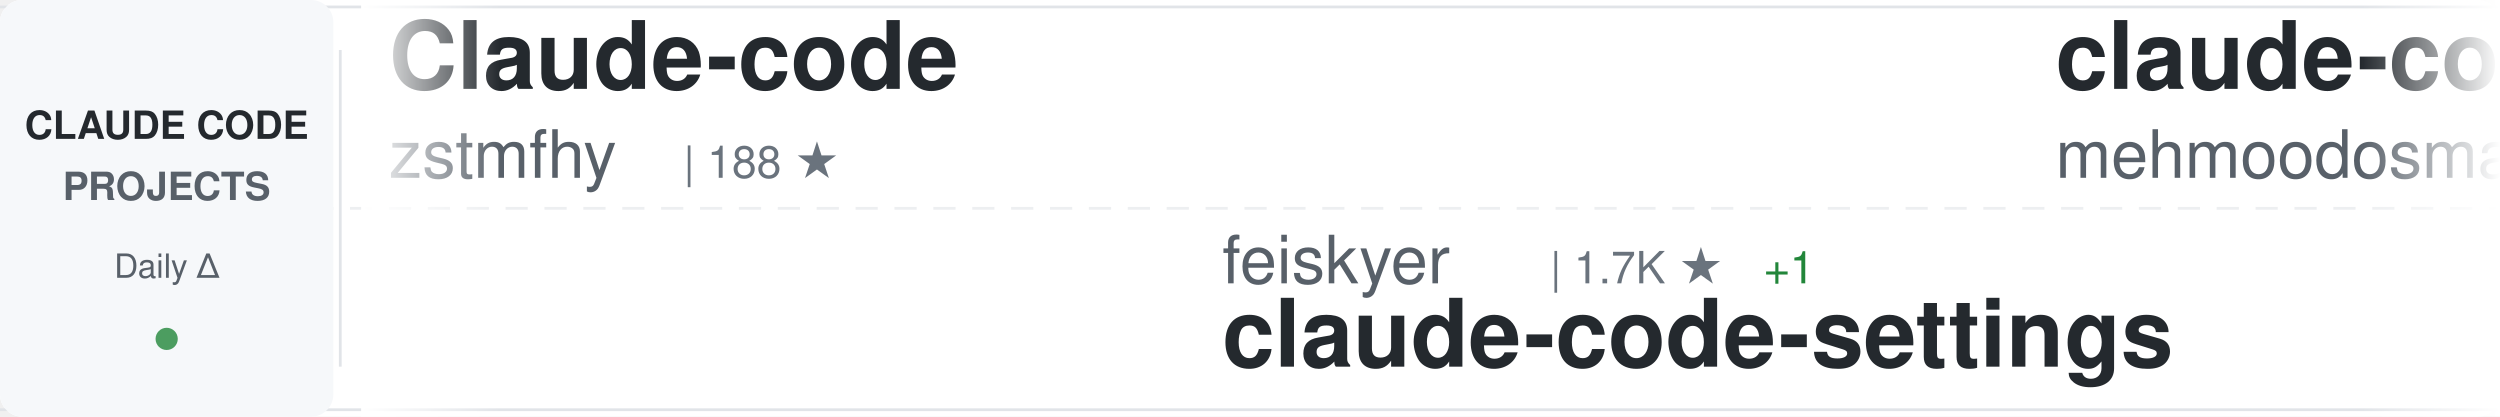
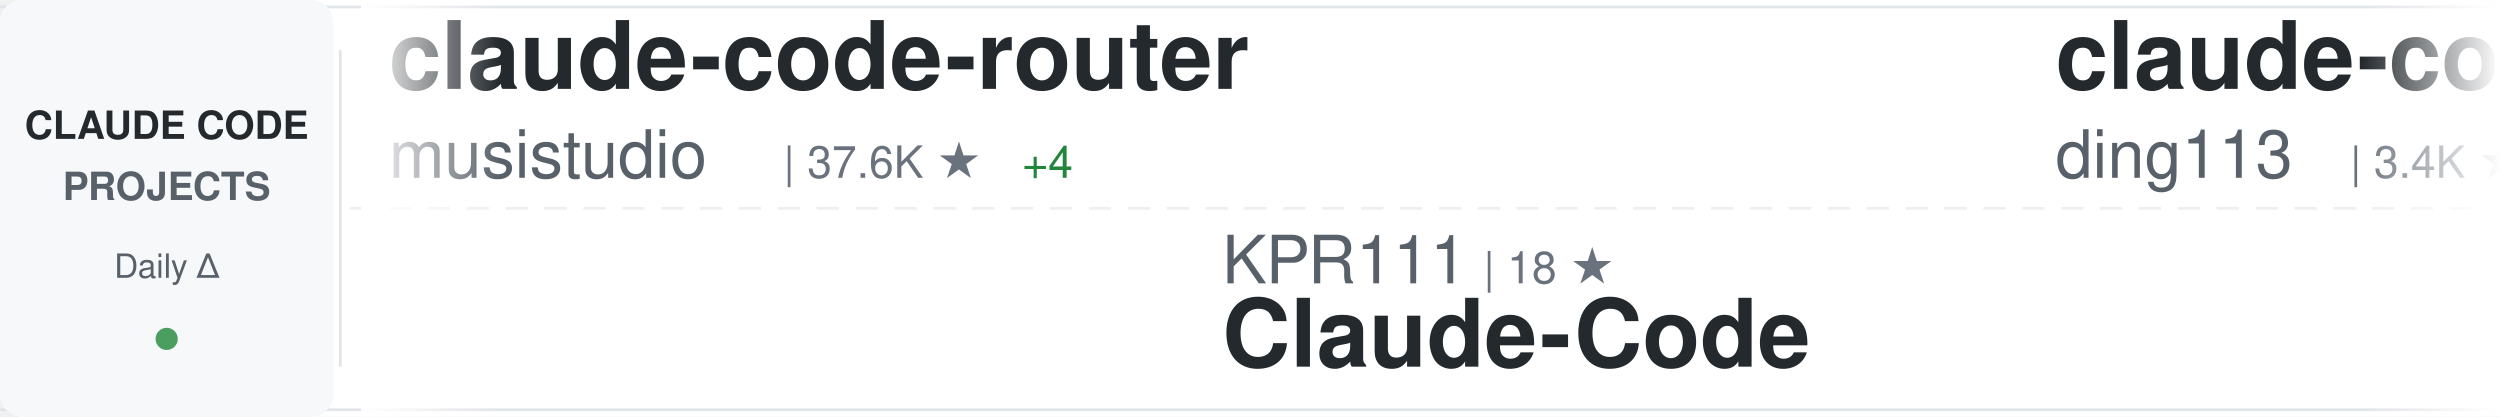
<svg xmlns="http://www.w3.org/2000/svg" width="900" height="150">
  <defs>
    <linearGradient id="awesomeLeftFade" x1="0%" y1="0%" x2="100%" y2="0%">
      <stop offset="0%" style="stop-color:#ffffff;stop-opacity:1" />
      <stop offset="100%" style="stop-color:#ffffff;stop-opacity:0" />
    </linearGradient>
    <linearGradient id="awesomeRightFade" x1="0%" y1="0%" x2="100%" y2="0%">
      <stop offset="0%" style="stop-color:#ffffff;stop-opacity:0" />
      <stop offset="100%" style="stop-color:#ffffff;stop-opacity:1" />
    </linearGradient>
  </defs>
  <rect width="900" height="150" fill="#ffffff" rx="8" />
  <rect x="0" y="2" width="900" height="1" fill="#e1e4e8" />
  <rect x="0" y="147" width="900" height="1" fill="#e1e4e8" />
  <line x1="0" y1="75" x2="900" y2="75" stroke="#e1e4e8" stroke-width="1" stroke-dasharray="8 6" opacity="0.6" />
  <rect x="0" y="0" width="120" height="150" fill="#f6f8fa" rx="8" />
  <text x="60" y="50" font-family="-apple-system, BlinkMacSystemFont, 'Segoe UI', Helvetica, Arial, sans-serif" font-size="14" font-weight="600" fill="#24292e" text-anchor="middle">CLAUDE CODE</text>
  <text x="60" y="72" font-family="-apple-system, BlinkMacSystemFont, 'Segoe UI', Helvetica, Arial, sans-serif" font-size="14" font-weight="600" fill="#586069" text-anchor="middle">PROJECTS</text>
  <text x="60" y="100" font-family="-apple-system, BlinkMacSystemFont, 'Segoe UI', Helvetica, Arial, sans-serif" font-size="12" font-weight="500" fill="#586069" text-anchor="middle">Daily Δ</text>
  <circle cx="60" cy="122" r="4" fill="#22863a" opacity="0.8" />
  <rect x="122" y="18" width="1" height="114" fill="#e1e4e8" />
  <clipPath id="awesomeTickerClip">
    <rect x="130" y="0" width="770" height="150" />
  </clipPath>
  <g clip-path="url(#awesomeTickerClip)">
    <g id="awesomeTickerItems">
      <animateTransform attributeName="transform" attributeType="XML" type="translate" from="0 0" to="-3000 0" dur="54s" repeatCount="indefinite" />
      <g transform="translate(0, 0)">
-         <text x="140" y="32" font-family="-apple-system, BlinkMacSystemFont, 'Segoe UI', Helvetica, Arial, sans-serif" font-size="34" font-weight="600" fill="#24292e">Claude-code</text>
-         <text x="140" y="64" font-family="-apple-system, BlinkMacSystemFont, 'Segoe UI', Helvetica, Arial, sans-serif" font-size="24" font-weight="400" fill="#586069">zstmfhy</text>
-         <text x="246" y="64" font-family="-apple-system, BlinkMacSystemFont, 'Segoe UI', Helvetica, Arial, sans-serif" font-size="16" font-weight="500" fill="#6a737d">| 188 ★</text>
+         <text x="140" y="32" font-family="-apple-system, BlinkMacSystemFont, 'Segoe UI', Helvetica, Arial, sans-serif" font-size="34" font-weight="600" fill="#24292e">claude-code-router</text>
+         <text x="140" y="64" font-family="-apple-system, BlinkMacSystemFont, 'Segoe UI', Helvetica, Arial, sans-serif" font-size="24" font-weight="400" fill="#586069">musistudio</text>
+         <text x="282" y="64" font-family="-apple-system, BlinkMacSystemFont, 'Segoe UI', Helvetica, Arial, sans-serif" font-size="16" font-weight="500" fill="#6a737d">| 37.6K ★</text>
+         <text x="368" y="64" font-family="-apple-system, BlinkMacSystemFont, 'Segoe UI', Helvetica, Arial, sans-serif" font-size="16" font-weight="500" fill="#22863a"> +4</text>
      </g>
      <g transform="translate(300, 0)">
-         <text x="140" y="102" font-family="-apple-system, BlinkMacSystemFont, 'Segoe UI', Helvetica, Arial, sans-serif" font-size="24" font-weight="400" fill="#586069">feiskyer</text>
-         <text x="258" y="102" font-family="-apple-system, BlinkMacSystemFont, 'Segoe UI', Helvetica, Arial, sans-serif" font-size="16" font-weight="500" fill="#6a737d">| 1.7K ★</text>
-         <text x="335" y="102" font-family="-apple-system, BlinkMacSystemFont, 'Segoe UI', Helvetica, Arial, sans-serif" font-size="16" font-weight="500" fill="#22863a"> +1</text>
-         <text x="140" y="132" font-family="-apple-system, BlinkMacSystemFont, 'Segoe UI', Helvetica, Arial, sans-serif" font-size="34" font-weight="600" fill="#24292e">claude-code-settings</text>
+         <text x="140" y="102" font-family="-apple-system, BlinkMacSystemFont, 'Segoe UI', Helvetica, Arial, sans-serif" font-size="24" font-weight="400" fill="#586069">KPR111</text>
+         <text x="234" y="102" font-family="-apple-system, BlinkMacSystemFont, 'Segoe UI', Helvetica, Arial, sans-serif" font-size="16" font-weight="500" fill="#6a737d">| 18 ★</text>
+         <text x="140" y="132" font-family="-apple-system, BlinkMacSystemFont, 'Segoe UI', Helvetica, Arial, sans-serif" font-size="34" font-weight="600" fill="#24292e">Claude-Code</text>
      </g>
      <g transform="translate(600, 0)">
-         <text x="140" y="32" font-family="-apple-system, BlinkMacSystemFont, 'Segoe UI', Helvetica, Arial, sans-serif" font-size="34" font-weight="600" fill="#24292e">claude-code</text>
-         <text x="140" y="64" font-family="-apple-system, BlinkMacSystemFont, 'Segoe UI', Helvetica, Arial, sans-serif" font-size="24" font-weight="400" fill="#586069">mehmoodosman</text>
-         <text x="306" y="64" font-family="-apple-system, BlinkMacSystemFont, 'Segoe UI', Helvetica, Arial, sans-serif" font-size="16" font-weight="500" fill="#6a737d">| 173 ★</text>
+         <text x="140" y="32" font-family="-apple-system, BlinkMacSystemFont, 'Segoe UI', Helvetica, Arial, sans-serif" font-size="34" font-weight="600" fill="#24292e">claude-code-hub</text>
+         <text x="140" y="64" font-family="-apple-system, BlinkMacSystemFont, 'Segoe UI', Helvetica, Arial, sans-serif" font-size="24" font-weight="400" fill="#586069">ding113</text>
+         <text x="246" y="64" font-family="-apple-system, BlinkMacSystemFont, 'Segoe UI', Helvetica, Arial, sans-serif" font-size="16" font-weight="500" fill="#6a737d">| 3.4K ★</text>
      </g>
      <g transform="translate(900, 0)">
-         <text x="140" y="102" font-family="-apple-system, BlinkMacSystemFont, 'Segoe UI', Helvetica, Arial, sans-serif" font-size="24" font-weight="400" fill="#586069">huangjia2019</text>
-         <text x="306" y="102" font-family="-apple-system, BlinkMacSystemFont, 'Segoe UI', Helvetica, Arial, sans-serif" font-size="16" font-weight="500" fill="#6a737d">| 1.1K ★</text>
-         <text x="140" y="132" font-family="-apple-system, BlinkMacSystemFont, 'Segoe UI', Helvetica, Arial, sans-serif" font-size="34" font-weight="600" fill="#24292e">claude-code-engineering</text>
+         <text x="140" y="102" font-family="-apple-system, BlinkMacSystemFont, 'Segoe UI', Helvetica, Arial, sans-serif" font-size="24" font-weight="400" fill="#586069">isboyjc</text>
+         <text x="246" y="102" font-family="-apple-system, BlinkMacSystemFont, 'Segoe UI', Helvetica, Arial, sans-serif" font-size="16" font-weight="500" fill="#6a737d">| 161 ★</text>
+         <text x="140" y="132" font-family="-apple-system, BlinkMacSystemFont, 'Segoe UI', Helvetica, Arial, sans-serif" font-size="34" font-weight="600" fill="#24292e">claude-code</text>
      </g>
      <g transform="translate(1200, 0)">
-         <text x="140" y="32" font-family="-apple-system, BlinkMacSystemFont, 'Segoe UI', Helvetica, Arial, sans-serif" font-size="34" font-weight="600" fill="#24292e">Claude-Code-Source-Study</text>
-         <text x="140" y="64" font-family="-apple-system, BlinkMacSystemFont, 'Segoe UI', Helvetica, Arial, sans-serif" font-size="24" font-weight="400" fill="#586069">luyao618</text>
-         <text x="258" y="64" font-family="-apple-system, BlinkMacSystemFont, 'Segoe UI', Helvetica, Arial, sans-serif" font-size="16" font-weight="500" fill="#6a737d">| 1.7K ★</text>
+         <text x="140" y="32" font-family="-apple-system, BlinkMacSystemFont, 'Segoe UI', Helvetica, Arial, sans-serif" font-size="34" font-weight="600" fill="#24292e">oh-my-claudecode</text>
+         <text x="140" y="64" font-family="-apple-system, BlinkMacSystemFont, 'Segoe UI', Helvetica, Arial, sans-serif" font-size="24" font-weight="400" fill="#586069">Yeachan-Heo</text>
+         <text x="294" y="64" font-family="-apple-system, BlinkMacSystemFont, 'Segoe UI', Helvetica, Arial, sans-serif" font-size="16" font-weight="500" fill="#6a737d">| 39.7K ★</text>
+         <text x="380" y="64" font-family="-apple-system, BlinkMacSystemFont, 'Segoe UI', Helvetica, Arial, sans-serif" font-size="16" font-weight="500" fill="#22863a"> +9</text>
      </g>
      <g transform="translate(1500, 0)">
-         <text x="140" y="102" font-family="-apple-system, BlinkMacSystemFont, 'Segoe UI', Helvetica, Arial, sans-serif" font-size="24" font-weight="400" fill="#586069">Windy3f3f3f3f</text>
-         <text x="318" y="102" font-family="-apple-system, BlinkMacSystemFont, 'Segoe UI', Helvetica, Arial, sans-serif" font-size="16" font-weight="500" fill="#6a737d">| 3.7K ★</text>
-         <text x="395" y="102" font-family="-apple-system, BlinkMacSystemFont, 'Segoe UI', Helvetica, Arial, sans-serif" font-size="16" font-weight="500" fill="#22863a"> +1</text>
-         <text x="140" y="132" font-family="-apple-system, BlinkMacSystemFont, 'Segoe UI', Helvetica, Arial, sans-serif" font-size="34" font-weight="600" fill="#24292e">how-claude-code-works</text>
+         <text x="140" y="102" font-family="-apple-system, BlinkMacSystemFont, 'Segoe UI', Helvetica, Arial, sans-serif" font-size="24" font-weight="400" fill="#586069">LING71671</text>
+         <text x="270" y="102" font-family="-apple-system, BlinkMacSystemFont, 'Segoe UI', Helvetica, Arial, sans-serif" font-size="16" font-weight="500" fill="#6a737d">| 961 ★</text>
+         <text x="338" y="102" font-family="-apple-system, BlinkMacSystemFont, 'Segoe UI', Helvetica, Arial, sans-serif" font-size="16" font-weight="500" fill="#22863a"> +1</text>
+         <text x="140" y="132" font-family="-apple-system, BlinkMacSystemFont, 'Segoe UI', Helvetica, Arial, sans-serif" font-size="34" font-weight="600" fill="#24292e">Open-ClaudeCode</text>
      </g>
      <g transform="translate(1800, 0)">
-         <text x="140" y="32" font-family="-apple-system, BlinkMacSystemFont, 'Segoe UI', Helvetica, Arial, sans-serif" font-size="34" font-weight="600" fill="#24292e">my-claude-code-setup</text>
-         <text x="140" y="64" font-family="-apple-system, BlinkMacSystemFont, 'Segoe UI', Helvetica, Arial, sans-serif" font-size="24" font-weight="400" fill="#586069">centminmod</text>
-         <text x="282" y="64" font-family="-apple-system, BlinkMacSystemFont, 'Segoe UI', Helvetica, Arial, sans-serif" font-size="16" font-weight="500" fill="#6a737d">| 2.7K ★</text>
-         <text x="359" y="64" font-family="-apple-system, BlinkMacSystemFont, 'Segoe UI', Helvetica, Arial, sans-serif" font-size="16" font-weight="500" fill="#22863a"> +2.7K</text>
+         <text x="140" y="32" font-family="-apple-system, BlinkMacSystemFont, 'Segoe UI', Helvetica, Arial, sans-serif" font-size="34" font-weight="600" fill="#24292e">claude_code_src</text>
+         <text x="140" y="64" font-family="-apple-system, BlinkMacSystemFont, 'Segoe UI', Helvetica, Arial, sans-serif" font-size="24" font-weight="400" fill="#586069">ponponon</text>
+         <text x="258" y="64" font-family="-apple-system, BlinkMacSystemFont, 'Segoe UI', Helvetica, Arial, sans-serif" font-size="16" font-weight="500" fill="#6a737d">| 2.3K ★</text>
      </g>
      <g transform="translate(2100, 0)">
-         <text x="140" y="102" font-family="-apple-system, BlinkMacSystemFont, 'Segoe UI', Helvetica, Arial, sans-serif" font-size="24" font-weight="400" fill="#586069">alex000kim</text>
-         <text x="282" y="102" font-family="-apple-system, BlinkMacSystemFont, 'Segoe UI', Helvetica, Arial, sans-serif" font-size="16" font-weight="500" fill="#6a737d">| 236 ★</text>
-         <text x="140" y="132" font-family="-apple-system, BlinkMacSystemFont, 'Segoe UI', Helvetica, Arial, sans-serif" font-size="34" font-weight="600" fill="#24292e">claude-code</text>
+         <text x="140" y="102" font-family="-apple-system, BlinkMacSystemFont, 'Segoe UI', Helvetica, Arial, sans-serif" font-size="24" font-weight="400" fill="#586069">techjarves</text>
+         <text x="282" y="102" font-family="-apple-system, BlinkMacSystemFont, 'Segoe UI', Helvetica, Arial, sans-serif" font-size="16" font-weight="500" fill="#6a737d">| 1.6K ★</text>
+         <text x="359" y="102" font-family="-apple-system, BlinkMacSystemFont, 'Segoe UI', Helvetica, Arial, sans-serif" font-size="16" font-weight="500" fill="#22863a"> +1</text>
+         <text x="140" y="132" font-family="-apple-system, BlinkMacSystemFont, 'Segoe UI', Helvetica, Arial, sans-serif" font-size="34" font-weight="600" fill="#24292e">ClaudeCode-Portable</text>
      </g>
      <g transform="translate(2400, 0)">
-         <text x="140" y="32" font-family="-apple-system, BlinkMacSystemFont, 'Segoe UI', Helvetica, Arial, sans-serif" font-size="34" font-weight="600" fill="#24292e">claude-code-system-promp...</text>
-         <text x="140" y="64" font-family="-apple-system, BlinkMacSystemFont, 'Segoe UI', Helvetica, Arial, sans-serif" font-size="24" font-weight="400" fill="#586069">Piebald-AI</text>
-         <text x="282" y="64" font-family="-apple-system, BlinkMacSystemFont, 'Segoe UI', Helvetica, Arial, sans-serif" font-size="16" font-weight="500" fill="#6a737d">| 12.8K ★</text>
-         <text x="368" y="64" font-family="-apple-system, BlinkMacSystemFont, 'Segoe UI', Helvetica, Arial, sans-serif" font-size="16" font-weight="500" fill="#22863a"> +5</text>
+         <text x="140" y="32" font-family="-apple-system, BlinkMacSystemFont, 'Segoe UI', Helvetica, Arial, sans-serif" font-size="34" font-weight="600" fill="#24292e">claude-code</text>
+         <text x="140" y="64" font-family="-apple-system, BlinkMacSystemFont, 'Segoe UI', Helvetica, Arial, sans-serif" font-size="24" font-weight="400" fill="#586069">jarmuine</text>
+         <text x="258" y="64" font-family="-apple-system, BlinkMacSystemFont, 'Segoe UI', Helvetica, Arial, sans-serif" font-size="16" font-weight="500" fill="#6a737d">| 2.3K ★</text>
+         <text x="335" y="64" font-family="-apple-system, BlinkMacSystemFont, 'Segoe UI', Helvetica, Arial, sans-serif" font-size="16" font-weight="500" fill="#22863a"> +1</text>
      </g>
      <g transform="translate(2700, 0)">
-         <text x="140" y="102" font-family="-apple-system, BlinkMacSystemFont, 'Segoe UI', Helvetica, Arial, sans-serif" font-size="24" font-weight="400" fill="#586069">Maciek-roboblog</text>
-         <text x="342" y="102" font-family="-apple-system, BlinkMacSystemFont, 'Segoe UI', Helvetica, Arial, sans-serif" font-size="16" font-weight="500" fill="#6a737d">| 8.7K ★</text>
-         <text x="419" y="102" font-family="-apple-system, BlinkMacSystemFont, 'Segoe UI', Helvetica, Arial, sans-serif" font-size="16" font-weight="500" fill="#22863a"> +1</text>
-         <text x="140" y="132" font-family="-apple-system, BlinkMacSystemFont, 'Segoe UI', Helvetica, Arial, sans-serif" font-size="34" font-weight="600" fill="#24292e">Claude-Code-Usage-Monito...</text>
+         <text x="140" y="102" font-family="-apple-system, BlinkMacSystemFont, 'Segoe UI', Helvetica, Arial, sans-serif" font-size="24" font-weight="400" fill="#586069">nicedreamzapp</text>
+         <text x="318" y="102" font-family="-apple-system, BlinkMacSystemFont, 'Segoe UI', Helvetica, Arial, sans-serif" font-size="16" font-weight="500" fill="#6a737d">| 3.3K ★</text>
+         <text x="395" y="102" font-family="-apple-system, BlinkMacSystemFont, 'Segoe UI', Helvetica, Arial, sans-serif" font-size="16" font-weight="500" fill="#22863a"> +1</text>
+         <text x="140" y="132" font-family="-apple-system, BlinkMacSystemFont, 'Segoe UI', Helvetica, Arial, sans-serif" font-size="34" font-weight="600" fill="#24292e">claude-code-local</text>
      </g>
      <g transform="translate(3000, 0)">
-         <text x="140" y="32" font-family="-apple-system, BlinkMacSystemFont, 'Segoe UI', Helvetica, Arial, sans-serif" font-size="34" font-weight="600" fill="#24292e">Claude-code</text>
-         <text x="140" y="64" font-family="-apple-system, BlinkMacSystemFont, 'Segoe UI', Helvetica, Arial, sans-serif" font-size="24" font-weight="400" fill="#586069">zstmfhy</text>
-         <text x="246" y="64" font-family="-apple-system, BlinkMacSystemFont, 'Segoe UI', Helvetica, Arial, sans-serif" font-size="16" font-weight="500" fill="#6a737d">| 188 ★</text>
+         <text x="140" y="32" font-family="-apple-system, BlinkMacSystemFont, 'Segoe UI', Helvetica, Arial, sans-serif" font-size="34" font-weight="600" fill="#24292e">claude-code-router</text>
+         <text x="140" y="64" font-family="-apple-system, BlinkMacSystemFont, 'Segoe UI', Helvetica, Arial, sans-serif" font-size="24" font-weight="400" fill="#586069">musistudio</text>
+         <text x="282" y="64" font-family="-apple-system, BlinkMacSystemFont, 'Segoe UI', Helvetica, Arial, sans-serif" font-size="16" font-weight="500" fill="#6a737d">| 37.6K ★</text>
+         <text x="368" y="64" font-family="-apple-system, BlinkMacSystemFont, 'Segoe UI', Helvetica, Arial, sans-serif" font-size="16" font-weight="500" fill="#22863a"> +4</text>
      </g>
      <g transform="translate(3300, 0)">
-         <text x="140" y="102" font-family="-apple-system, BlinkMacSystemFont, 'Segoe UI', Helvetica, Arial, sans-serif" font-size="24" font-weight="400" fill="#586069">feiskyer</text>
-         <text x="258" y="102" font-family="-apple-system, BlinkMacSystemFont, 'Segoe UI', Helvetica, Arial, sans-serif" font-size="16" font-weight="500" fill="#6a737d">| 1.7K ★</text>
-         <text x="335" y="102" font-family="-apple-system, BlinkMacSystemFont, 'Segoe UI', Helvetica, Arial, sans-serif" font-size="16" font-weight="500" fill="#22863a"> +1</text>
-         <text x="140" y="132" font-family="-apple-system, BlinkMacSystemFont, 'Segoe UI', Helvetica, Arial, sans-serif" font-size="34" font-weight="600" fill="#24292e">claude-code-settings</text>
+         <text x="140" y="102" font-family="-apple-system, BlinkMacSystemFont, 'Segoe UI', Helvetica, Arial, sans-serif" font-size="24" font-weight="400" fill="#586069">KPR111</text>
+         <text x="234" y="102" font-family="-apple-system, BlinkMacSystemFont, 'Segoe UI', Helvetica, Arial, sans-serif" font-size="16" font-weight="500" fill="#6a737d">| 18 ★</text>
+         <text x="140" y="132" font-family="-apple-system, BlinkMacSystemFont, 'Segoe UI', Helvetica, Arial, sans-serif" font-size="34" font-weight="600" fill="#24292e">Claude-Code</text>
      </g>
      <g transform="translate(3600, 0)">
-         <text x="140" y="32" font-family="-apple-system, BlinkMacSystemFont, 'Segoe UI', Helvetica, Arial, sans-serif" font-size="34" font-weight="600" fill="#24292e">claude-code</text>
-         <text x="140" y="64" font-family="-apple-system, BlinkMacSystemFont, 'Segoe UI', Helvetica, Arial, sans-serif" font-size="24" font-weight="400" fill="#586069">mehmoodosman</text>
-         <text x="306" y="64" font-family="-apple-system, BlinkMacSystemFont, 'Segoe UI', Helvetica, Arial, sans-serif" font-size="16" font-weight="500" fill="#6a737d">| 173 ★</text>
+         <text x="140" y="32" font-family="-apple-system, BlinkMacSystemFont, 'Segoe UI', Helvetica, Arial, sans-serif" font-size="34" font-weight="600" fill="#24292e">claude-code-hub</text>
+         <text x="140" y="64" font-family="-apple-system, BlinkMacSystemFont, 'Segoe UI', Helvetica, Arial, sans-serif" font-size="24" font-weight="400" fill="#586069">ding113</text>
+         <text x="246" y="64" font-family="-apple-system, BlinkMacSystemFont, 'Segoe UI', Helvetica, Arial, sans-serif" font-size="16" font-weight="500" fill="#6a737d">| 3.4K ★</text>
      </g>
      <g transform="translate(3900, 0)">
-         <text x="140" y="102" font-family="-apple-system, BlinkMacSystemFont, 'Segoe UI', Helvetica, Arial, sans-serif" font-size="24" font-weight="400" fill="#586069">huangjia2019</text>
-         <text x="306" y="102" font-family="-apple-system, BlinkMacSystemFont, 'Segoe UI', Helvetica, Arial, sans-serif" font-size="16" font-weight="500" fill="#6a737d">| 1.1K ★</text>
-         <text x="140" y="132" font-family="-apple-system, BlinkMacSystemFont, 'Segoe UI', Helvetica, Arial, sans-serif" font-size="34" font-weight="600" fill="#24292e">claude-code-engineering</text>
+         <text x="140" y="102" font-family="-apple-system, BlinkMacSystemFont, 'Segoe UI', Helvetica, Arial, sans-serif" font-size="24" font-weight="400" fill="#586069">isboyjc</text>
+         <text x="246" y="102" font-family="-apple-system, BlinkMacSystemFont, 'Segoe UI', Helvetica, Arial, sans-serif" font-size="16" font-weight="500" fill="#6a737d">| 161 ★</text>
+         <text x="140" y="132" font-family="-apple-system, BlinkMacSystemFont, 'Segoe UI', Helvetica, Arial, sans-serif" font-size="34" font-weight="600" fill="#24292e">claude-code</text>
      </g>
    </g>
  </g>
  <rect x="130" y="0" width="50" height="150" fill="url(#awesomeLeftFade)" />
  <rect x="850" y="0" width="50" height="150" fill="url(#awesomeRightFade)" />
</svg>
